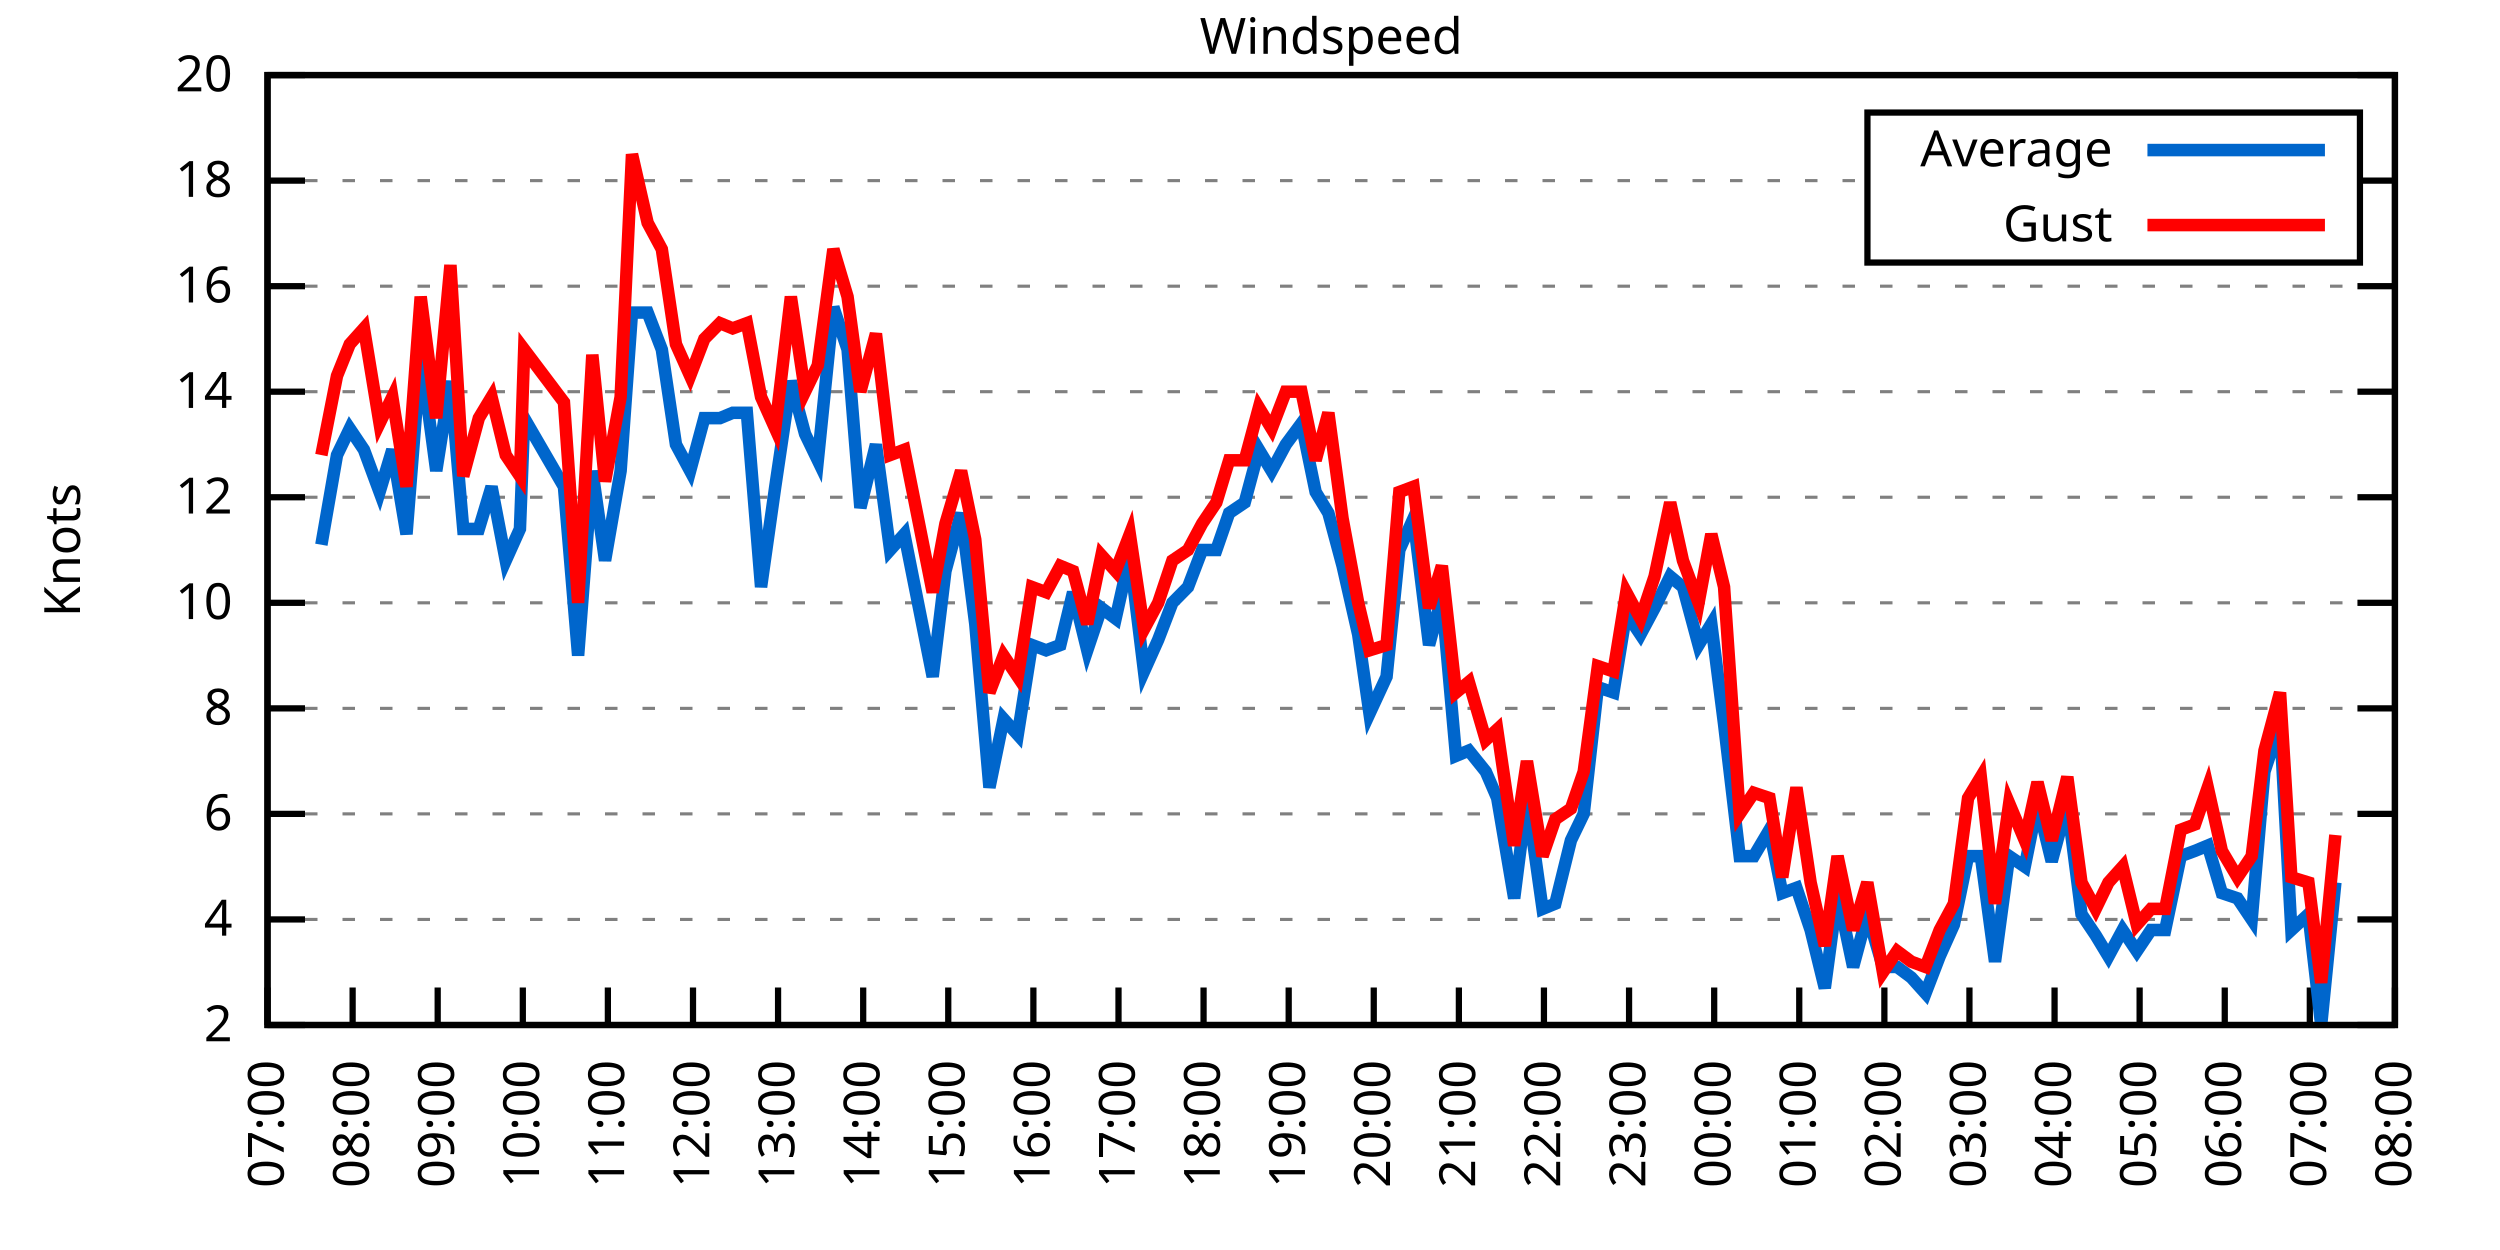
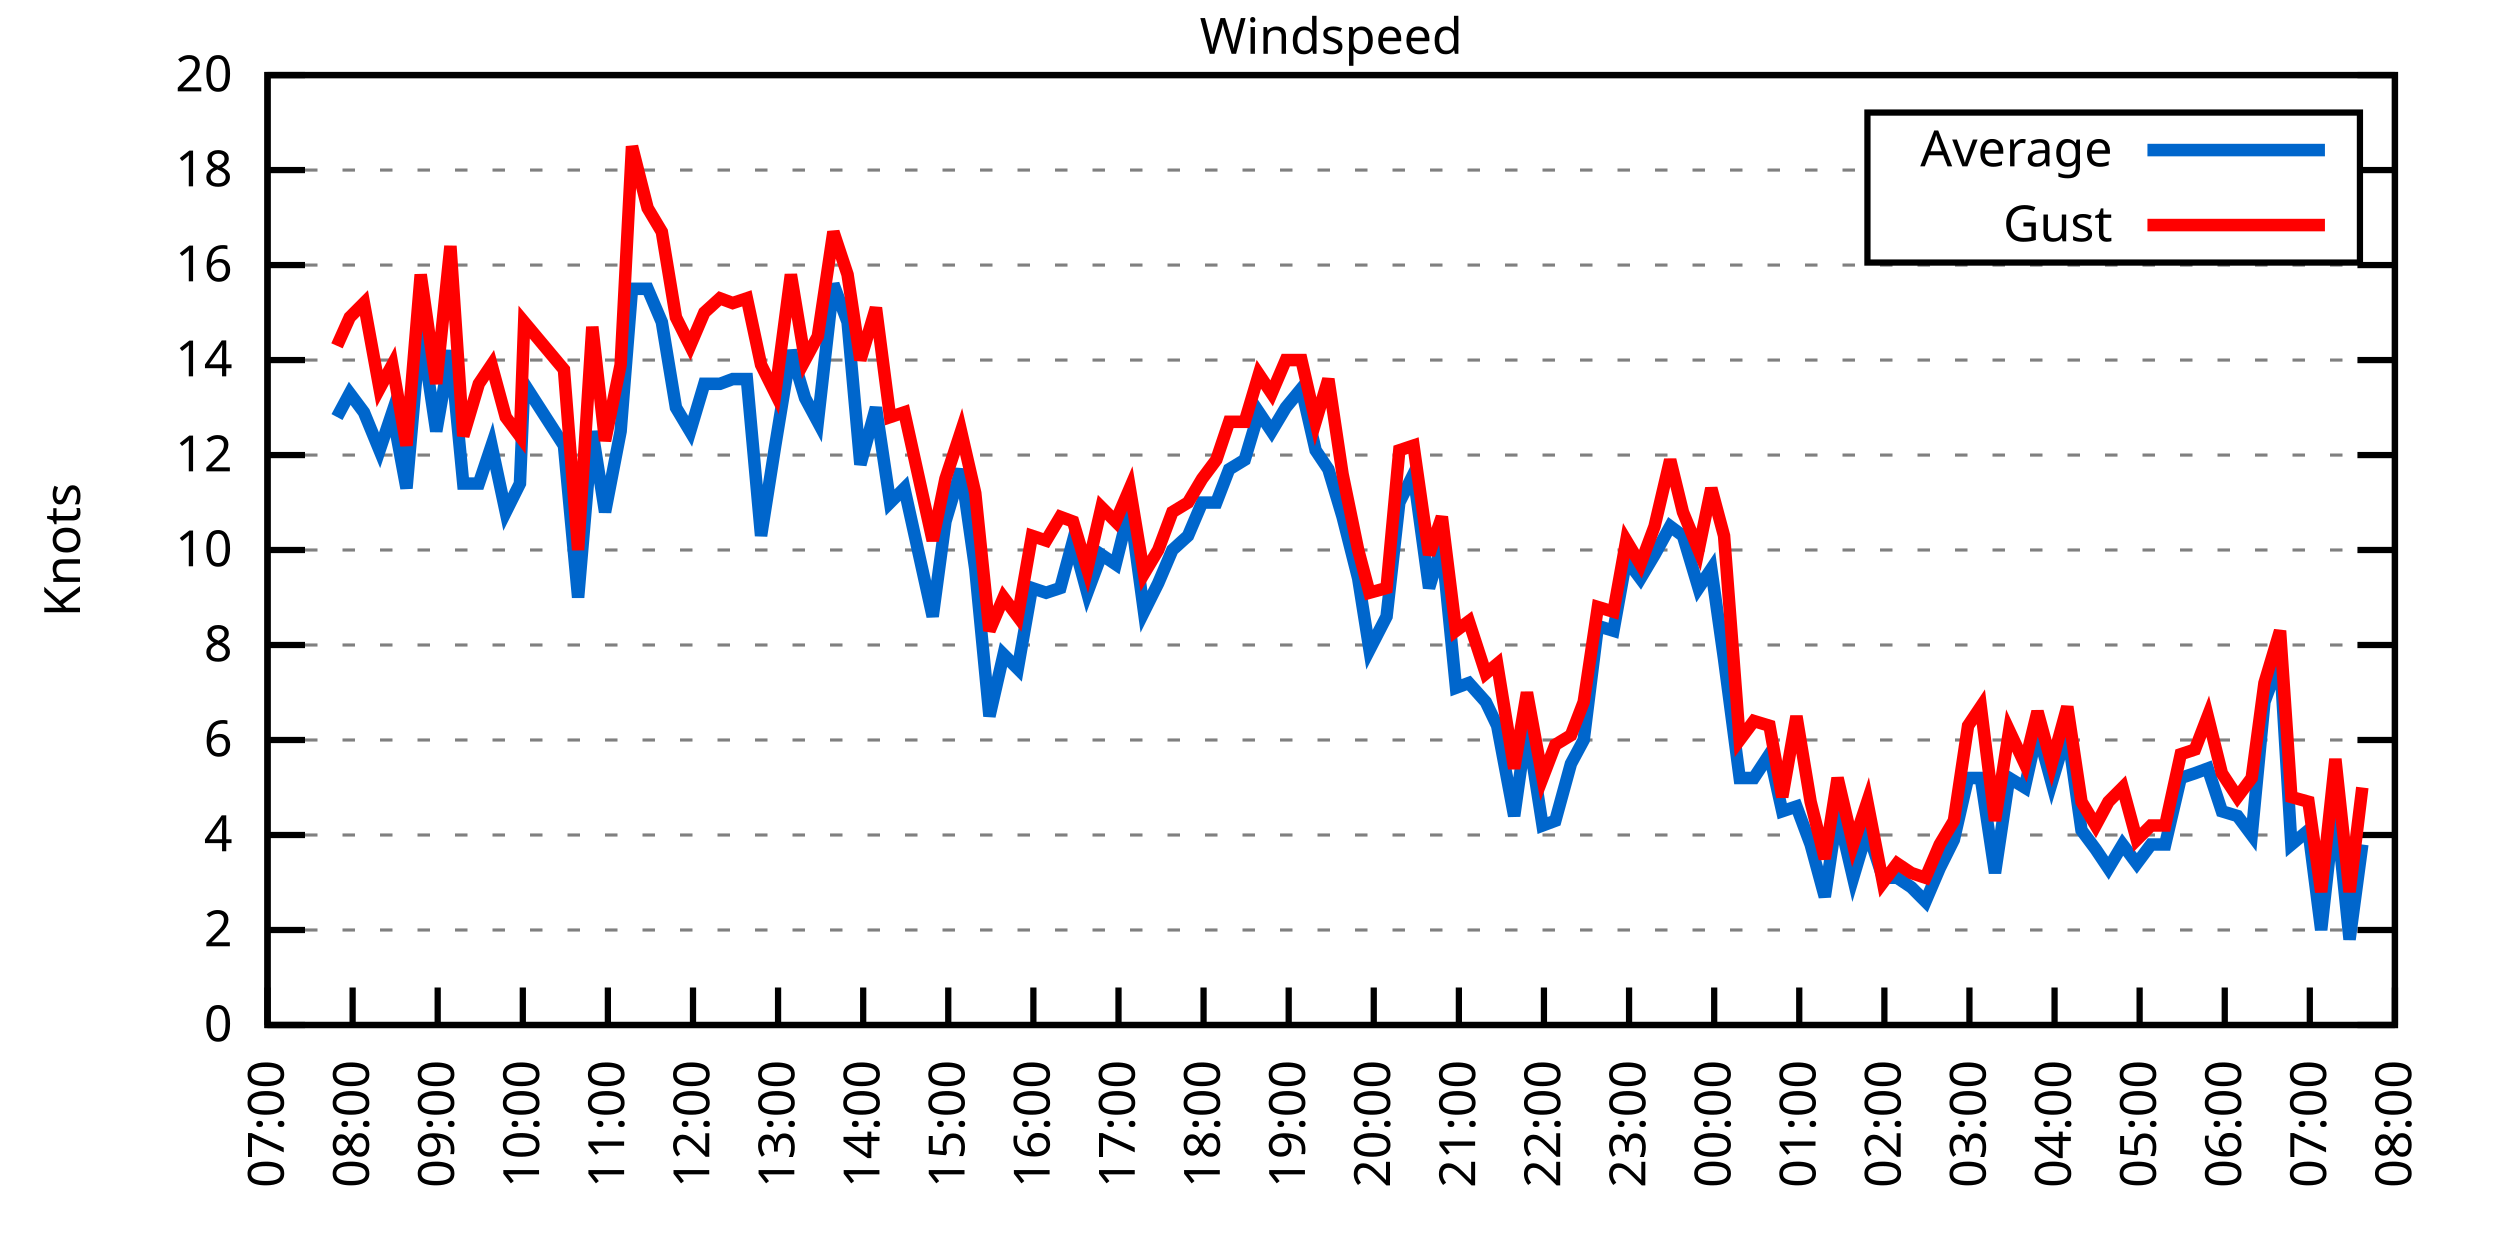
<svg xmlns="http://www.w3.org/2000/svg" xmlns:xlink="http://www.w3.org/1999/xlink" width="400" height="200" viewBox="0 0 400 200">
  <g id="gnuplot_canvas">
    <rect x="0" y="0" width="400" height="200" fill="none" />
    <defs>
      <circle id="gpDot" r="0.5" stroke-width="0.5" stroke="currentColor" />
      <path id="gpPt0" stroke-width="0.333" stroke="currentColor" d="M-1,0 h2 M0,-1 v2" />
      <path id="gpPt1" stroke-width="0.333" stroke="currentColor" d="M-1,-1 L1,1 M1,-1 L-1,1" />
      <path id="gpPt2" stroke-width="0.333" stroke="currentColor" d="M-1,0 L1,0 M0,-1 L0,1 M-1,-1 L1,1 M-1,1 L1,-1" />
      <rect id="gpPt3" stroke-width="0.333" stroke="currentColor" x="-1" y="-1" width="2" height="2" />
      <rect id="gpPt4" stroke-width="0.333" stroke="currentColor" fill="currentColor" x="-1" y="-1" width="2" height="2" />
      <circle id="gpPt5" stroke-width="0.333" stroke="currentColor" cx="0" cy="0" r="1" />
      <use xlink:href="#gpPt5" id="gpPt6" fill="currentColor" stroke="none" />
      <path id="gpPt7" stroke-width="0.333" stroke="currentColor" d="M0,-1.33 L-1.33,0.67 L1.33,0.67 z" />
      <use xlink:href="#gpPt7" id="gpPt8" fill="currentColor" stroke="none" />
      <use xlink:href="#gpPt7" id="gpPt9" stroke="currentColor" transform="rotate(180)" />
      <use xlink:href="#gpPt9" id="gpPt10" fill="currentColor" stroke="none" />
      <use xlink:href="#gpPt3" id="gpPt11" stroke="currentColor" transform="rotate(45)" />
      <use xlink:href="#gpPt11" id="gpPt12" fill="currentColor" stroke="none" />
      <path id="gpPt13" stroke-width="0.333" stroke="currentColor" d="M0,1.330 L1.265,0.411 L0.782,-1.067 L-0.782,-1.076 L-1.265,0.411 z" />
      <use xlink:href="#gpPt13" id="gpPt14" fill="currentColor" stroke="none" />
      <filter id="textbox" filterUnits="objectBoundingBox" x="0" y="0" height="1" width="1">
        <feFlood flood-color="white" flood-opacity="1" result="bgnd" />
        <feComposite in="SourceGraphic" in2="bgnd" operator="atop" />
      </filter>
      <filter id="greybox" filterUnits="objectBoundingBox" x="0" y="0" height="1" width="1">
        <feFlood flood-color="lightgrey" flood-opacity="1" result="grey" />
        <feComposite in="SourceGraphic" in2="grey" operator="atop" />
      </filter>
    </defs>
    <g fill="none" color="white" stroke="currentColor" stroke-width="1.00" stroke-linecap="butt" stroke-linejoin="miter">
</g>
    <g fill="none" color="black" stroke="currentColor" stroke-width="1.00" stroke-linecap="butt" stroke-linejoin="miter">
      <g stroke="none" shape-rendering="crispEdges">
        <polygon fill="rgb(255, 255, 255)" points="42.80,164.00 383.18,164.00 383.18,12.02 42.80,12.02 " />
      </g>
    </g>
    <g fill="none" color="black" stroke="currentColor" stroke-width="1.00" stroke-linecap="butt" stroke-linejoin="miter">
</g>
    <g fill="none" color="black" stroke="black" stroke-width="0.50" stroke-linecap="butt" stroke-linejoin="miter">
</g>
    <g fill="none" color="gray" stroke="currentColor" stroke-width="0.50" stroke-linecap="butt" stroke-linejoin="miter">
      <path stroke="gray" stroke-dasharray="2,4" class="gridline" d="M42.80,164.00 L383.19,164.00  " />
    </g>
    <g fill="none" color="gray" stroke="gray" stroke-width="1.00" stroke-linecap="butt" stroke-linejoin="miter">
</g>
    <g fill="none" color="black" stroke="currentColor" stroke-width="1.00" stroke-linecap="butt" stroke-linejoin="miter">
      <path stroke="black" d="M42.80,164.00 L48.80,164.00 M383.19,164.00 L377.19,164.00  " />
      <g transform="translate(37.20,166.60)" stroke="none" fill="black" font-family="Sans" font-size="8.00" text-anchor="end">
        <text>
+           <tspan font-family="Sans"> 0</tspan>
+         </text>
+       </g>
+     </g>
+     <g fill="none" color="black" stroke="currentColor" stroke-width="1.00" stroke-linecap="butt" stroke-linejoin="miter">
+ </g>
+     <g fill="none" color="black" stroke="black" stroke-width="0.50" stroke-linecap="butt" stroke-linejoin="miter">
+ </g>
+     <g fill="none" color="gray" stroke="currentColor" stroke-width="0.50" stroke-linecap="butt" stroke-linejoin="miter">
+       <path stroke="gray" stroke-dasharray="2,4" class="gridline" d="M42.80,148.80 L383.19,148.80  " />
+     </g>
+     <g fill="none" color="gray" stroke="gray" stroke-width="1.00" stroke-linecap="butt" stroke-linejoin="miter">
+ </g>
+     <g fill="none" color="black" stroke="currentColor" stroke-width="1.00" stroke-linecap="butt" stroke-linejoin="miter">
+       <path stroke="black" d="M42.80,148.80 L48.80,148.80 M383.19,148.80 L377.19,148.80  " />
+       <g transform="translate(37.20,151.40)" stroke="none" fill="black" font-family="Sans" font-size="8.00" text-anchor="end">
+         <text>
          <tspan font-family="Sans"> 2</tspan>
        </text>
      </g>
    </g>
    <g fill="none" color="black" stroke="currentColor" stroke-width="1.00" stroke-linecap="butt" stroke-linejoin="miter">
</g>
    <g fill="none" color="black" stroke="black" stroke-width="0.50" stroke-linecap="butt" stroke-linejoin="miter">
</g>
    <g fill="none" color="gray" stroke="currentColor" stroke-width="0.50" stroke-linecap="butt" stroke-linejoin="miter">
-       <path stroke="gray" stroke-dasharray="2,4" class="gridline" d="M42.80,147.11 L383.19,147.11  " />
-     </g>
-     <g fill="none" color="gray" stroke="gray" stroke-width="1.00" stroke-linecap="butt" stroke-linejoin="miter">
- </g>
-     <g fill="none" color="black" stroke="currentColor" stroke-width="1.00" stroke-linecap="butt" stroke-linejoin="miter">
-       <path stroke="black" d="M42.80,147.11 L48.80,147.11 M383.19,147.11 L377.19,147.11  " />
-       <g transform="translate(37.20,149.71)" stroke="none" fill="black" font-family="Sans" font-size="8.00" text-anchor="end">
+       <path stroke="gray" stroke-dasharray="2,4" class="gridline" d="M42.80,133.60 L383.19,133.60  " />
+     </g>
+     <g fill="none" color="gray" stroke="gray" stroke-width="1.00" stroke-linecap="butt" stroke-linejoin="miter">
+ </g>
+     <g fill="none" color="black" stroke="currentColor" stroke-width="1.00" stroke-linecap="butt" stroke-linejoin="miter">
+       <path stroke="black" d="M42.80,133.60 L48.80,133.60 M383.19,133.60 L377.19,133.60  " />
+       <g transform="translate(37.20,136.20)" stroke="none" fill="black" font-family="Sans" font-size="8.00" text-anchor="end">
        <text>
          <tspan font-family="Sans"> 4</tspan>
        </text>
      </g>
    </g>
    <g fill="none" color="black" stroke="currentColor" stroke-width="1.00" stroke-linecap="butt" stroke-linejoin="miter">
</g>
    <g fill="none" color="black" stroke="black" stroke-width="0.50" stroke-linecap="butt" stroke-linejoin="miter">
</g>
    <g fill="none" color="gray" stroke="currentColor" stroke-width="0.50" stroke-linecap="butt" stroke-linejoin="miter">
-       <path stroke="gray" stroke-dasharray="2,4" class="gridline" d="M42.80,130.22 L383.19,130.22  " />
-     </g>
-     <g fill="none" color="gray" stroke="gray" stroke-width="1.00" stroke-linecap="butt" stroke-linejoin="miter">
- </g>
-     <g fill="none" color="black" stroke="currentColor" stroke-width="1.00" stroke-linecap="butt" stroke-linejoin="miter">
-       <path stroke="black" d="M42.80,130.22 L48.80,130.22 M383.19,130.22 L377.19,130.22  " />
-       <g transform="translate(37.20,132.82)" stroke="none" fill="black" font-family="Sans" font-size="8.00" text-anchor="end">
+       <path stroke="gray" stroke-dasharray="2,4" class="gridline" d="M42.80,118.40 L383.19,118.40  " />
+     </g>
+     <g fill="none" color="gray" stroke="gray" stroke-width="1.00" stroke-linecap="butt" stroke-linejoin="miter">
+ </g>
+     <g fill="none" color="black" stroke="currentColor" stroke-width="1.00" stroke-linecap="butt" stroke-linejoin="miter">
+       <path stroke="black" d="M42.80,118.40 L48.80,118.40 M383.19,118.40 L377.19,118.40  " />
+       <g transform="translate(37.20,121.00)" stroke="none" fill="black" font-family="Sans" font-size="8.00" text-anchor="end">
        <text>
          <tspan font-family="Sans"> 6</tspan>
        </text>
      </g>
    </g>
    <g fill="none" color="black" stroke="currentColor" stroke-width="1.00" stroke-linecap="butt" stroke-linejoin="miter">
</g>
    <g fill="none" color="black" stroke="black" stroke-width="0.50" stroke-linecap="butt" stroke-linejoin="miter">
</g>
    <g fill="none" color="gray" stroke="currentColor" stroke-width="0.50" stroke-linecap="butt" stroke-linejoin="miter">
-       <path stroke="gray" stroke-dasharray="2,4" class="gridline" d="M42.80,113.34 L383.19,113.34  " />
-     </g>
-     <g fill="none" color="gray" stroke="gray" stroke-width="1.00" stroke-linecap="butt" stroke-linejoin="miter">
- </g>
-     <g fill="none" color="black" stroke="currentColor" stroke-width="1.00" stroke-linecap="butt" stroke-linejoin="miter">
-       <path stroke="black" d="M42.80,113.34 L48.80,113.34 M383.19,113.34 L377.19,113.34  " />
-       <g transform="translate(37.20,115.94)" stroke="none" fill="black" font-family="Sans" font-size="8.00" text-anchor="end">
+       <path stroke="gray" stroke-dasharray="2,4" class="gridline" d="M42.80,103.20 L383.19,103.20  " />
+     </g>
+     <g fill="none" color="gray" stroke="gray" stroke-width="1.00" stroke-linecap="butt" stroke-linejoin="miter">
+ </g>
+     <g fill="none" color="black" stroke="currentColor" stroke-width="1.00" stroke-linecap="butt" stroke-linejoin="miter">
+       <path stroke="black" d="M42.80,103.20 L48.80,103.20 M383.19,103.20 L377.19,103.20  " />
+       <g transform="translate(37.20,105.80)" stroke="none" fill="black" font-family="Sans" font-size="8.00" text-anchor="end">
        <text>
          <tspan font-family="Sans"> 8</tspan>
        </text>
      </g>
    </g>
    <g fill="none" color="black" stroke="currentColor" stroke-width="1.00" stroke-linecap="butt" stroke-linejoin="miter">
</g>
    <g fill="none" color="black" stroke="black" stroke-width="0.50" stroke-linecap="butt" stroke-linejoin="miter">
</g>
    <g fill="none" color="gray" stroke="currentColor" stroke-width="0.50" stroke-linecap="butt" stroke-linejoin="miter">
-       <path stroke="gray" stroke-dasharray="2,4" class="gridline" d="M42.80,96.45 L383.19,96.45  " />
-     </g>
-     <g fill="none" color="gray" stroke="gray" stroke-width="1.00" stroke-linecap="butt" stroke-linejoin="miter">
- </g>
-     <g fill="none" color="black" stroke="currentColor" stroke-width="1.00" stroke-linecap="butt" stroke-linejoin="miter">
-       <path stroke="black" d="M42.80,96.45 L48.80,96.45 M383.19,96.45 L377.19,96.45  " />
-       <g transform="translate(37.20,99.05)" stroke="none" fill="black" font-family="Sans" font-size="8.00" text-anchor="end">
+       <path stroke="gray" stroke-dasharray="2,4" class="gridline" d="M42.80,88.00 L383.19,88.00  " />
+     </g>
+     <g fill="none" color="gray" stroke="gray" stroke-width="1.00" stroke-linecap="butt" stroke-linejoin="miter">
+ </g>
+     <g fill="none" color="black" stroke="currentColor" stroke-width="1.00" stroke-linecap="butt" stroke-linejoin="miter">
+       <path stroke="black" d="M42.80,88.00 L48.80,88.00 M383.19,88.00 L377.19,88.00  " />
+       <g transform="translate(37.20,90.60)" stroke="none" fill="black" font-family="Sans" font-size="8.00" text-anchor="end">
        <text>
          <tspan font-family="Sans"> 10</tspan>
        </text>
      </g>
    </g>
    <g fill="none" color="black" stroke="currentColor" stroke-width="1.00" stroke-linecap="butt" stroke-linejoin="miter">
</g>
    <g fill="none" color="black" stroke="black" stroke-width="0.50" stroke-linecap="butt" stroke-linejoin="miter">
</g>
    <g fill="none" color="gray" stroke="currentColor" stroke-width="0.50" stroke-linecap="butt" stroke-linejoin="miter">
-       <path stroke="gray" stroke-dasharray="2,4" class="gridline" d="M42.80,79.56 L383.19,79.56  " />
-     </g>
-     <g fill="none" color="gray" stroke="gray" stroke-width="1.00" stroke-linecap="butt" stroke-linejoin="miter">
- </g>
-     <g fill="none" color="black" stroke="currentColor" stroke-width="1.00" stroke-linecap="butt" stroke-linejoin="miter">
-       <path stroke="black" d="M42.80,79.56 L48.80,79.56 M383.19,79.56 L377.19,79.56  " />
-       <g transform="translate(37.20,82.16)" stroke="none" fill="black" font-family="Sans" font-size="8.00" text-anchor="end">
+       <path stroke="gray" stroke-dasharray="2,4" class="gridline" d="M42.80,72.81 L383.19,72.81  " />
+     </g>
+     <g fill="none" color="gray" stroke="gray" stroke-width="1.00" stroke-linecap="butt" stroke-linejoin="miter">
+ </g>
+     <g fill="none" color="black" stroke="currentColor" stroke-width="1.00" stroke-linecap="butt" stroke-linejoin="miter">
+       <path stroke="black" d="M42.80,72.81 L48.80,72.81 M383.19,72.81 L377.19,72.81  " />
+       <g transform="translate(37.20,75.41)" stroke="none" fill="black" font-family="Sans" font-size="8.00" text-anchor="end">
        <text>
          <tspan font-family="Sans"> 12</tspan>
        </text>
      </g>
    </g>
    <g fill="none" color="black" stroke="currentColor" stroke-width="1.00" stroke-linecap="butt" stroke-linejoin="miter">
</g>
    <g fill="none" color="black" stroke="black" stroke-width="0.50" stroke-linecap="butt" stroke-linejoin="miter">
</g>
    <g fill="none" color="gray" stroke="currentColor" stroke-width="0.50" stroke-linecap="butt" stroke-linejoin="miter">
-       <path stroke="gray" stroke-dasharray="2,4" class="gridline" d="M42.80,62.67 L383.19,62.67  " />
-     </g>
-     <g fill="none" color="gray" stroke="gray" stroke-width="1.00" stroke-linecap="butt" stroke-linejoin="miter">
- </g>
-     <g fill="none" color="black" stroke="currentColor" stroke-width="1.00" stroke-linecap="butt" stroke-linejoin="miter">
-       <path stroke="black" d="M42.80,62.67 L48.80,62.67 M383.19,62.67 L377.19,62.67  " />
-       <g transform="translate(37.20,65.27)" stroke="none" fill="black" font-family="Sans" font-size="8.00" text-anchor="end">
+       <path stroke="gray" stroke-dasharray="2,4" class="gridline" d="M42.80,57.61 L383.19,57.61  " />
+     </g>
+     <g fill="none" color="gray" stroke="gray" stroke-width="1.00" stroke-linecap="butt" stroke-linejoin="miter">
+ </g>
+     <g fill="none" color="black" stroke="currentColor" stroke-width="1.00" stroke-linecap="butt" stroke-linejoin="miter">
+       <path stroke="black" d="M42.80,57.61 L48.80,57.61 M383.19,57.61 L377.19,57.61  " />
+       <g transform="translate(37.20,60.21)" stroke="none" fill="black" font-family="Sans" font-size="8.00" text-anchor="end">
        <text>
          <tspan font-family="Sans"> 14</tspan>
        </text>
      </g>
    </g>
    <g fill="none" color="black" stroke="currentColor" stroke-width="1.00" stroke-linecap="butt" stroke-linejoin="miter">
</g>
    <g fill="none" color="black" stroke="black" stroke-width="0.50" stroke-linecap="butt" stroke-linejoin="miter">
</g>
    <g fill="none" color="gray" stroke="currentColor" stroke-width="0.50" stroke-linecap="butt" stroke-linejoin="miter">
-       <path stroke="gray" stroke-dasharray="2,4" class="gridline" d="M42.80,45.79 L383.19,45.79  " />
-     </g>
-     <g fill="none" color="gray" stroke="gray" stroke-width="1.00" stroke-linecap="butt" stroke-linejoin="miter">
- </g>
-     <g fill="none" color="black" stroke="currentColor" stroke-width="1.00" stroke-linecap="butt" stroke-linejoin="miter">
-       <path stroke="black" d="M42.80,45.79 L48.80,45.79 M383.19,45.79 L377.19,45.79  " />
-       <g transform="translate(37.20,48.39)" stroke="none" fill="black" font-family="Sans" font-size="8.00" text-anchor="end">
+       <path stroke="gray" stroke-dasharray="2,4" class="gridline" d="M42.80,42.41 L383.19,42.41  " />
+     </g>
+     <g fill="none" color="gray" stroke="gray" stroke-width="1.00" stroke-linecap="butt" stroke-linejoin="miter">
+ </g>
+     <g fill="none" color="black" stroke="currentColor" stroke-width="1.00" stroke-linecap="butt" stroke-linejoin="miter">
+       <path stroke="black" d="M42.80,42.41 L48.80,42.41 M383.19,42.41 L377.19,42.41  " />
+       <g transform="translate(37.20,45.01)" stroke="none" fill="black" font-family="Sans" font-size="8.00" text-anchor="end">
        <text>
          <tspan font-family="Sans"> 16</tspan>
        </text>
      </g>
    </g>
    <g fill="none" color="black" stroke="currentColor" stroke-width="1.00" stroke-linecap="butt" stroke-linejoin="miter">
</g>
    <g fill="none" color="black" stroke="black" stroke-width="0.50" stroke-linecap="butt" stroke-linejoin="miter">
</g>
    <g fill="none" color="gray" stroke="currentColor" stroke-width="0.50" stroke-linecap="butt" stroke-linejoin="miter">
-       <path stroke="gray" stroke-dasharray="2,4" class="gridline" d="M42.80,28.90 L298.79,28.90 M377.59,28.90 L383.19,28.90  " />
-     </g>
-     <g fill="none" color="gray" stroke="gray" stroke-width="1.00" stroke-linecap="butt" stroke-linejoin="miter">
- </g>
-     <g fill="none" color="black" stroke="currentColor" stroke-width="1.00" stroke-linecap="butt" stroke-linejoin="miter">
-       <path stroke="black" d="M42.80,28.90 L48.80,28.90 M383.19,28.90 L377.19,28.90  " />
-       <g transform="translate(37.20,31.50)" stroke="none" fill="black" font-family="Sans" font-size="8.00" text-anchor="end">
+       <path stroke="gray" stroke-dasharray="2,4" class="gridline" d="M42.80,27.21 L298.79,27.21 M377.59,27.21 L383.19,27.21  " />
+     </g>
+     <g fill="none" color="gray" stroke="gray" stroke-width="1.00" stroke-linecap="butt" stroke-linejoin="miter">
+ </g>
+     <g fill="none" color="black" stroke="currentColor" stroke-width="1.00" stroke-linecap="butt" stroke-linejoin="miter">
+       <path stroke="black" d="M42.80,27.21 L48.80,27.21 M383.19,27.21 L377.19,27.21  " />
+       <g transform="translate(37.20,29.81)" stroke="none" fill="black" font-family="Sans" font-size="8.00" text-anchor="end">
        <text>
          <tspan font-family="Sans"> 18</tspan>
        </text>
      </g>
    </g>
    <g fill="none" color="black" stroke="currentColor" stroke-width="1.00" stroke-linecap="butt" stroke-linejoin="miter">
</g>
    <g fill="none" color="black" stroke="black" stroke-width="0.50" stroke-linecap="butt" stroke-linejoin="miter">
</g>
    <g fill="none" color="gray" stroke="currentColor" stroke-width="0.50" stroke-linecap="butt" stroke-linejoin="miter">
      <path stroke="gray" stroke-dasharray="2,4" class="gridline" d="M42.80,12.01 L383.19,12.01  " />
    </g>
    <g fill="none" color="gray" stroke="gray" stroke-width="1.00" stroke-linecap="butt" stroke-linejoin="miter">
</g>
    <g fill="none" color="black" stroke="currentColor" stroke-width="1.00" stroke-linecap="butt" stroke-linejoin="miter">
      <path stroke="black" d="M42.80,12.01 L48.80,12.01 M383.19,12.01 L377.19,12.01  " />
      <g transform="translate(37.20,14.61)" stroke="none" fill="black" font-family="Sans" font-size="8.00" text-anchor="end">
        <text>
          <tspan font-family="Sans"> 20</tspan>
        </text>
      </g>
    </g>
    <g fill="none" color="black" stroke="currentColor" stroke-width="1.00" stroke-linecap="butt" stroke-linejoin="miter">
      <path stroke="black" d="M42.80,164.00 L42.80,158.00  " />
      <g transform="translate(45.40,169.60) rotate(270.00)" stroke="none" fill="black" font-family="Sans" font-size="8.00" text-anchor="end">
        <text>
          <tspan font-family="Sans">07:00</tspan>
        </text>
      </g>
    </g>
    <g fill="none" color="black" stroke="currentColor" stroke-width="1.00" stroke-linecap="butt" stroke-linejoin="miter">
      <path stroke="black" d="M56.42,164.00 L56.42,158.00  " />
      <g transform="translate(59.02,169.60) rotate(270.00)" stroke="none" fill="black" font-family="Sans" font-size="8.00" text-anchor="end">
        <text>
          <tspan font-family="Sans">08:00</tspan>
        </text>
      </g>
    </g>
    <g fill="none" color="black" stroke="currentColor" stroke-width="1.00" stroke-linecap="butt" stroke-linejoin="miter">
      <path stroke="black" d="M70.03,164.00 L70.03,158.00  " />
      <g transform="translate(72.63,169.60) rotate(270.00)" stroke="none" fill="black" font-family="Sans" font-size="8.00" text-anchor="end">
        <text>
          <tspan font-family="Sans">09:00</tspan>
        </text>
      </g>
    </g>
    <g fill="none" color="black" stroke="currentColor" stroke-width="1.00" stroke-linecap="butt" stroke-linejoin="miter">
      <path stroke="black" d="M83.65,164.00 L83.65,158.00  " />
      <g transform="translate(86.25,169.60) rotate(270.00)" stroke="none" fill="black" font-family="Sans" font-size="8.00" text-anchor="end">
        <text>
          <tspan font-family="Sans">10:00</tspan>
        </text>
      </g>
    </g>
    <g fill="none" color="black" stroke="currentColor" stroke-width="1.00" stroke-linecap="butt" stroke-linejoin="miter">
      <path stroke="black" d="M97.26,164.00 L97.26,158.00  " />
      <g transform="translate(99.86,169.60) rotate(270.00)" stroke="none" fill="black" font-family="Sans" font-size="8.00" text-anchor="end">
        <text>
          <tspan font-family="Sans">11:00</tspan>
        </text>
      </g>
    </g>
    <g fill="none" color="black" stroke="currentColor" stroke-width="1.00" stroke-linecap="butt" stroke-linejoin="miter">
      <path stroke="black" d="M110.88,164.00 L110.88,158.00  " />
      <g transform="translate(113.48,169.60) rotate(270.00)" stroke="none" fill="black" font-family="Sans" font-size="8.00" text-anchor="end">
        <text>
          <tspan font-family="Sans">12:00</tspan>
        </text>
      </g>
    </g>
    <g fill="none" color="black" stroke="currentColor" stroke-width="1.00" stroke-linecap="butt" stroke-linejoin="miter">
      <path stroke="black" d="M124.49,164.00 L124.49,158.00  " />
      <g transform="translate(127.09,169.60) rotate(270.00)" stroke="none" fill="black" font-family="Sans" font-size="8.00" text-anchor="end">
        <text>
          <tspan font-family="Sans">13:00</tspan>
        </text>
      </g>
    </g>
    <g fill="none" color="black" stroke="currentColor" stroke-width="1.00" stroke-linecap="butt" stroke-linejoin="miter">
      <path stroke="black" d="M138.11,164.00 L138.11,158.00  " />
      <g transform="translate(140.71,169.60) rotate(270.00)" stroke="none" fill="black" font-family="Sans" font-size="8.00" text-anchor="end">
        <text>
          <tspan font-family="Sans">14:00</tspan>
        </text>
      </g>
    </g>
    <g fill="none" color="black" stroke="currentColor" stroke-width="1.00" stroke-linecap="butt" stroke-linejoin="miter">
      <path stroke="black" d="M151.72,164.00 L151.72,158.00  " />
      <g transform="translate(154.32,169.60) rotate(270.00)" stroke="none" fill="black" font-family="Sans" font-size="8.00" text-anchor="end">
        <text>
          <tspan font-family="Sans">15:00</tspan>
        </text>
      </g>
    </g>
    <g fill="none" color="black" stroke="currentColor" stroke-width="1.00" stroke-linecap="butt" stroke-linejoin="miter">
      <path stroke="black" d="M165.34,164.00 L165.34,158.00  " />
      <g transform="translate(167.94,169.60) rotate(270.00)" stroke="none" fill="black" font-family="Sans" font-size="8.00" text-anchor="end">
        <text>
          <tspan font-family="Sans">16:00</tspan>
        </text>
      </g>
    </g>
    <g fill="none" color="black" stroke="currentColor" stroke-width="1.00" stroke-linecap="butt" stroke-linejoin="miter">
      <path stroke="black" d="M178.96,164.00 L178.96,158.00  " />
      <g transform="translate(181.56,169.60) rotate(270.00)" stroke="none" fill="black" font-family="Sans" font-size="8.00" text-anchor="end">
        <text>
          <tspan font-family="Sans">17:00</tspan>
        </text>
      </g>
    </g>
    <g fill="none" color="black" stroke="currentColor" stroke-width="1.00" stroke-linecap="butt" stroke-linejoin="miter">
      <path stroke="black" d="M192.57,164.00 L192.57,158.00  " />
      <g transform="translate(195.17,169.60) rotate(270.00)" stroke="none" fill="black" font-family="Sans" font-size="8.00" text-anchor="end">
        <text>
          <tspan font-family="Sans">18:00</tspan>
        </text>
      </g>
    </g>
    <g fill="none" color="black" stroke="currentColor" stroke-width="1.00" stroke-linecap="butt" stroke-linejoin="miter">
      <path stroke="black" d="M206.19,164.00 L206.19,158.00  " />
      <g transform="translate(208.79,169.60) rotate(270.00)" stroke="none" fill="black" font-family="Sans" font-size="8.00" text-anchor="end">
        <text>
          <tspan font-family="Sans">19:00</tspan>
        </text>
      </g>
    </g>
    <g fill="none" color="black" stroke="currentColor" stroke-width="1.00" stroke-linecap="butt" stroke-linejoin="miter">
      <path stroke="black" d="M219.80,164.00 L219.80,158.00  " />
      <g transform="translate(222.40,169.60) rotate(270.00)" stroke="none" fill="black" font-family="Sans" font-size="8.00" text-anchor="end">
        <text>
          <tspan font-family="Sans">20:00</tspan>
        </text>
      </g>
    </g>
    <g fill="none" color="black" stroke="currentColor" stroke-width="1.00" stroke-linecap="butt" stroke-linejoin="miter">
      <path stroke="black" d="M233.42,164.00 L233.42,158.00  " />
      <g transform="translate(236.02,169.60) rotate(270.00)" stroke="none" fill="black" font-family="Sans" font-size="8.00" text-anchor="end">
        <text>
          <tspan font-family="Sans">21:00</tspan>
        </text>
      </g>
    </g>
    <g fill="none" color="black" stroke="currentColor" stroke-width="1.00" stroke-linecap="butt" stroke-linejoin="miter">
      <path stroke="black" d="M247.03,164.00 L247.03,158.00  " />
      <g transform="translate(249.63,169.60) rotate(270.00)" stroke="none" fill="black" font-family="Sans" font-size="8.00" text-anchor="end">
        <text>
          <tspan font-family="Sans">22:00</tspan>
        </text>
      </g>
    </g>
    <g fill="none" color="black" stroke="currentColor" stroke-width="1.00" stroke-linecap="butt" stroke-linejoin="miter">
      <path stroke="black" d="M260.65,164.00 L260.65,158.00  " />
      <g transform="translate(263.25,169.60) rotate(270.00)" stroke="none" fill="black" font-family="Sans" font-size="8.00" text-anchor="end">
        <text>
          <tspan font-family="Sans">23:00</tspan>
        </text>
      </g>
    </g>
    <g fill="none" color="black" stroke="currentColor" stroke-width="1.00" stroke-linecap="butt" stroke-linejoin="miter">
      <path stroke="black" d="M274.27,164.00 L274.27,158.00  " />
      <g transform="translate(276.87,169.60) rotate(270.00)" stroke="none" fill="black" font-family="Sans" font-size="8.00" text-anchor="end">
        <text>
          <tspan font-family="Sans">00:00</tspan>
        </text>
      </g>
    </g>
    <g fill="none" color="black" stroke="currentColor" stroke-width="1.00" stroke-linecap="butt" stroke-linejoin="miter">
      <path stroke="black" d="M287.88,164.00 L287.88,158.00  " />
      <g transform="translate(290.48,169.60) rotate(270.00)" stroke="none" fill="black" font-family="Sans" font-size="8.00" text-anchor="end">
        <text>
          <tspan font-family="Sans">01:00</tspan>
        </text>
      </g>
    </g>
    <g fill="none" color="black" stroke="currentColor" stroke-width="1.00" stroke-linecap="butt" stroke-linejoin="miter">
      <path stroke="black" d="M301.50,164.00 L301.50,158.00  " />
      <g transform="translate(304.10,169.60) rotate(270.00)" stroke="none" fill="black" font-family="Sans" font-size="8.00" text-anchor="end">
        <text>
          <tspan font-family="Sans">02:00</tspan>
        </text>
      </g>
    </g>
    <g fill="none" color="black" stroke="currentColor" stroke-width="1.00" stroke-linecap="butt" stroke-linejoin="miter">
      <path stroke="black" d="M315.11,164.00 L315.11,158.00  " />
      <g transform="translate(317.71,169.60) rotate(270.00)" stroke="none" fill="black" font-family="Sans" font-size="8.00" text-anchor="end">
        <text>
          <tspan font-family="Sans">03:00</tspan>
        </text>
      </g>
    </g>
    <g fill="none" color="black" stroke="currentColor" stroke-width="1.00" stroke-linecap="butt" stroke-linejoin="miter">
      <path stroke="black" d="M328.73,164.00 L328.73,158.00  " />
      <g transform="translate(331.33,169.60) rotate(270.00)" stroke="none" fill="black" font-family="Sans" font-size="8.00" text-anchor="end">
        <text>
          <tspan font-family="Sans">04:00</tspan>
        </text>
      </g>
    </g>
    <g fill="none" color="black" stroke="currentColor" stroke-width="1.00" stroke-linecap="butt" stroke-linejoin="miter">
      <path stroke="black" d="M342.34,164.00 L342.34,158.00  " />
      <g transform="translate(344.94,169.60) rotate(270.00)" stroke="none" fill="black" font-family="Sans" font-size="8.00" text-anchor="end">
        <text>
          <tspan font-family="Sans">05:00</tspan>
        </text>
      </g>
    </g>
    <g fill="none" color="black" stroke="currentColor" stroke-width="1.00" stroke-linecap="butt" stroke-linejoin="miter">
      <path stroke="black" d="M355.96,164.00 L355.96,158.00  " />
      <g transform="translate(358.56,169.60) rotate(270.00)" stroke="none" fill="black" font-family="Sans" font-size="8.00" text-anchor="end">
        <text>
          <tspan font-family="Sans">06:00</tspan>
        </text>
      </g>
    </g>
    <g fill="none" color="black" stroke="currentColor" stroke-width="1.00" stroke-linecap="butt" stroke-linejoin="miter">
      <path stroke="black" d="M369.57,164.00 L369.57,158.00  " />
      <g transform="translate(372.17,169.60) rotate(270.00)" stroke="none" fill="black" font-family="Sans" font-size="8.00" text-anchor="end">
        <text>
          <tspan font-family="Sans">07:00</tspan>
        </text>
      </g>
    </g>
    <g fill="none" color="black" stroke="currentColor" stroke-width="1.00" stroke-linecap="butt" stroke-linejoin="miter">
      <path stroke="black" d="M383.19,164.00 L383.19,158.00  " />
      <g transform="translate(385.79,169.60) rotate(270.00)" stroke="none" fill="black" font-family="Sans" font-size="8.00" text-anchor="end">
        <text>
          <tspan font-family="Sans">08:00</tspan>
        </text>
      </g>
    </g>
    <g fill="none" color="black" stroke="currentColor" stroke-width="1.00" stroke-linecap="butt" stroke-linejoin="miter">
</g>
    <g fill="none" color="black" stroke="currentColor" stroke-width="1.00" stroke-linecap="butt" stroke-linejoin="miter">
      <path stroke="black" d="M42.80,12.01 L42.80,164.00 L383.19,164.00 L383.19,12.01 L42.80,12.01 Z  " />
    </g>
    <g fill="none" color="black" stroke="currentColor" stroke-width="1.00" stroke-linecap="butt" stroke-linejoin="miter">
</g>
    <g fill="none" color="black" stroke="currentColor" stroke-width="1.00" stroke-linecap="butt" stroke-linejoin="miter">
      <path stroke="black" d="M298.79,42.01 L298.79,18.01 L377.59,18.01 L377.59,42.01 L298.79,42.01 Z  " />
    </g>
    <g id="Windspeed_plot_1">
      <g fill="none" color="white" stroke="black" stroke-width="2.00" stroke-linecap="butt" stroke-linejoin="miter">
</g>
      <g fill="none" color="black" stroke="currentColor" stroke-width="2.00" stroke-linecap="butt" stroke-linejoin="miter">
        <g transform="translate(337.99,26.61)" stroke="none" fill="black" font-family="Sans" font-size="8.00" text-anchor="end">
          <text>
            <tspan font-family="Sans">Average</tspan>
          </text>
        </g>
      </g>
      <g fill="none" color="black" stroke="currentColor" stroke-width="2.00" stroke-linecap="butt" stroke-linejoin="miter">
-         <path stroke="rgb(  0, 102, 204)" d="M343.59,24.01 L371.99,24.01 M51.42,87.16 L53.92,72.81 L55.96,68.58 L58.23,71.96 L60.73,78.72 L62.77,71.96   L65.04,85.47 L67.31,56.76 L69.80,75.34 L72.07,60.98 L74.12,84.63 L76.61,84.63 L78.65,77.87 L80.92,89.69   L83.19,84.63 L83.87,66.90 L90.23,77.87 L92.50,104.89 L94.77,75.34 L96.81,89.69 L99.30,75.34 L101.12,50.01   L103.62,50.01 L105.89,55.92 L108.15,71.12 L110.42,75.34 L112.69,66.90 L115.19,66.90 L117.23,66.05 L119.50,66.05   L121.77,93.92 L124.04,77.87 L126.54,60.98 L128.81,69.43 L130.85,73.65 L133.34,49.16 L135.61,55.92 L137.66,81.25   L140.15,71.12 L142.42,88.00 L144.69,85.47 L149.23,108.27 L151.27,91.38 L153.77,82.09 L156.04,99.83 L158.31,126.00   L160.57,115.03 L162.84,117.56 L165.11,103.20 L167.38,104.05 L169.65,103.20 L171.69,94.76 L173.96,104.05 L176.23,97.29   L178.50,98.98 L180.77,88.85 L183.04,107.43 L185.31,102.36 L187.58,96.45 L190.08,93.92 L192.34,88.00 L194.61,88.00   L196.66,82.09 L199.15,80.41 L201.42,71.96 L203.46,75.34 L205.73,71.12 L208.23,67.74 L210.50,78.72 L212.54,82.09   L214.81,90.54 L217.31,101.52 L219.12,114.18 L221.85,108.27 L223.89,88.00 L226.16,82.94 L228.65,103.20 L230.70,95.60   L232.96,120.94 L235.01,120.09 L237.73,123.47 L239.55,127.69 L242.27,143.73 L244.31,127.69 L246.81,145.42 L248.85,144.58   L251.35,134.45 L253.39,130.22 L255.66,109.96 L258.15,110.80 L260.20,98.14 L262.47,101.52 L264.73,97.29 L267.23,92.23   L269.27,93.92 L271.77,103.20 L273.81,99.83 L275.85,115.87 L278.35,136.98 L280.62,136.98 L283.12,132.76 L285.16,142.89   L287.43,142.05 L289.70,148.80 L291.97,158.09 L294.01,142.89 L296.50,154.71 L298.77,146.27 L301.27,154.71 L303.54,154.71   L305.81,156.40 L308.08,158.93 L310.35,153.02 L312.62,147.96 L314.89,136.98 L316.93,136.98 L319.20,153.87 L321.47,136.98   L323.96,138.67 L326.00,128.54 L328.27,137.82 L330.77,128.54 L333.04,146.27 L335.31,149.65 L337.35,153.02 L339.62,148.80   L341.89,152.18 L344.16,148.80 L346.43,148.80 L348.92,136.98 L351.19,136.14 L353.24,135.29 L355.50,142.89 L358.00,143.73   L360.27,147.11 L362.31,123.47 L364.81,115.87 L366.62,148.80 L369.35,146.27 L371.39,164.00 L373.66,141.20  " />
+         <path stroke="rgb(  0, 102, 204)" d="M343.59,24.01 L371.99,24.01 M53.92,66.73 L55.96,62.93 L58.23,65.97 L60.73,72.05 L62.77,65.97 L65.04,78.13   L67.31,52.29 L69.80,69.01 L72.07,56.09 L74.12,77.37 L76.61,77.37 L78.65,71.29 L80.92,81.93 L83.19,77.37   L83.87,61.41 L90.23,71.29 L92.50,95.60 L94.77,69.01 L96.81,81.93 L99.30,69.01 L101.12,46.21 L103.62,46.21   L105.89,51.53 L108.15,65.21 L110.42,69.01 L112.69,61.41 L115.19,61.41 L117.23,60.65 L119.50,60.65 L121.77,85.73   L124.04,71.29 L126.54,56.09 L128.81,63.69 L130.85,67.49 L133.34,45.45 L135.61,51.53 L137.66,74.33 L140.15,65.21   L142.42,80.41 L144.69,78.13 L149.23,98.64 L151.27,83.45 L153.77,75.09 L156.04,91.04 L158.31,114.60 L160.57,104.72   L162.84,107.00 L165.11,94.08 L167.38,94.84 L169.65,94.08 L171.69,86.49 L173.96,94.84 L176.23,88.76 L178.50,90.28   L180.77,81.17 L183.04,97.88 L185.31,93.32 L187.58,88.00 L190.08,85.73 L192.34,80.41 L194.61,80.41 L196.66,75.09   L199.15,73.57 L201.42,65.97 L203.46,69.01 L205.73,65.21 L208.23,62.17 L210.50,72.05 L212.54,75.09 L214.81,82.69   L217.31,92.56 L219.12,103.96 L221.85,98.64 L223.89,80.41 L226.16,75.85 L228.65,94.08 L230.70,87.25 L232.96,110.04   L235.01,109.28 L237.73,112.32 L239.55,116.12 L242.27,130.56 L244.31,116.12 L246.81,132.08 L248.85,131.32 L251.35,122.20   L253.39,118.40 L255.66,100.16 L258.15,100.92 L260.20,89.52 L262.47,92.56 L264.73,88.76 L267.23,84.21 L269.27,85.73   L271.77,94.08 L273.81,91.04 L275.85,105.48 L278.35,124.48 L280.62,124.48 L283.12,120.68 L285.16,129.80 L287.43,129.04   L289.70,135.12 L291.97,143.48 L294.01,129.80 L296.50,140.44 L298.77,132.84 L301.27,140.44 L303.54,140.44 L305.81,141.96   L308.08,144.24 L310.35,138.92 L312.62,134.36 L314.89,124.48 L316.93,124.48 L319.20,139.68 L321.47,124.48 L323.96,126.00   L326.00,116.88 L328.27,125.24 L330.77,116.88 L333.04,132.84 L335.31,135.88 L337.35,138.92 L339.62,135.12 L341.89,138.16   L344.16,135.12 L346.43,135.12 L348.92,124.48 L351.19,123.72 L353.24,122.96 L355.50,129.80 L358.00,130.56 L360.27,133.60   L362.31,112.32 L364.81,105.48 L366.62,135.12 L369.35,132.84 L371.39,148.80 L373.66,128.28 L375.93,150.32 L377.97,135.12    " />
      </g>
    </g>
    <g id="Windspeed_plot_2">
      <g fill="none" color="black" stroke="currentColor" stroke-width="2.00" stroke-linecap="butt" stroke-linejoin="miter">
        <g transform="translate(337.99,38.61)" stroke="none" fill="black" font-family="Sans" font-size="8.00" text-anchor="end">
          <text>
            <tspan font-family="Sans">Gust</tspan>
          </text>
        </g>
      </g>
      <g fill="none" color="black" stroke="currentColor" stroke-width="2.00" stroke-linecap="butt" stroke-linejoin="miter">
-         <path stroke="rgb(255,   0,   0)" d="M343.59,36.01 L371.99,36.01 M51.42,72.81 L53.92,60.14 L55.96,55.07 L58.23,52.54 L60.73,67.74 L62.77,63.52   L65.04,77.87 L67.31,47.47 L69.80,66.90 L72.07,42.41 L74.12,76.18 L76.61,66.90 L78.65,63.52 L80.92,72.81   L83.19,76.18 L83.87,55.92 L90.23,64.36 L92.50,96.45 L94.77,56.76 L96.81,77.03 L99.30,63.52 L101.12,24.68   L103.62,35.65 L105.89,39.87 L108.15,55.07 L110.42,60.14 L112.69,54.23 L115.19,51.70 L117.23,52.54 L119.50,51.70   L121.77,63.52 L124.04,68.58 L126.54,47.47 L128.81,62.67 L130.85,58.45 L133.34,39.87 L135.61,47.47 L137.66,62.67   L140.15,53.39 L142.42,72.81 L144.69,71.96 L149.23,94.76 L151.27,83.78 L153.77,75.34 L156.04,86.32 L158.31,110.80   L160.57,104.89 L162.84,108.27 L165.11,93.92 L167.38,94.76 L169.65,90.54 L171.69,91.38 L173.96,99.83 L176.23,88.85   L178.50,91.38 L180.77,85.47 L183.04,100.67 L185.31,96.45 L187.58,89.69 L190.08,88.00 L192.34,83.78 L194.61,80.41   L196.66,73.65 L199.15,73.65 L201.42,65.21 L203.46,68.58 L205.73,62.67 L208.23,62.67 L210.50,73.65 L212.54,66.05   L214.81,82.94 L217.31,96.45 L219.12,104.05 L221.85,103.20 L223.89,78.72 L226.16,77.87 L228.65,97.29 L230.70,90.54   L232.96,110.80 L235.01,109.11 L237.73,118.40 L239.55,116.71 L242.27,135.29 L244.31,121.78 L246.81,136.98 L248.85,131.07   L251.35,129.38 L253.39,123.47 L255.66,106.58 L258.15,107.43 L260.20,94.76 L262.47,98.98 L264.73,92.23 L267.23,80.41   L269.27,89.69 L271.77,96.45 L273.81,85.47 L275.85,93.92 L278.35,130.22 L280.62,126.85 L283.12,127.69 L285.16,140.36   L287.43,126.00 L289.70,141.20 L291.97,151.33 L294.01,136.98 L296.50,148.80 L298.77,141.20 L301.27,155.56 L303.54,152.18   L305.81,153.87 L308.08,154.71 L310.35,148.80 L312.62,144.58 L314.89,127.69 L316.93,124.31 L319.20,144.58 L321.47,128.54   L323.96,134.45 L326.00,125.16 L328.27,134.45 L330.77,124.31 L333.04,141.20 L335.31,145.42 L337.35,141.20 L339.62,138.67   L341.89,147.96 L344.16,145.42 L346.43,145.42 L348.92,132.76 L351.19,131.91 L353.24,126.00 L355.50,136.14 L358.00,140.36   L360.27,136.98 L362.31,120.09 L364.81,110.80 L366.62,140.36 L369.35,141.20 L371.39,157.24 L373.66,133.60  " />
+         <path stroke="rgb(255,   0,   0)" d="M343.59,36.01 L371.99,36.01 M53.92,55.33 L55.96,50.77 L58.23,48.49 L60.73,62.17 L62.77,58.37 L65.04,71.29   L67.31,43.93 L69.80,61.41 L72.07,39.37 L74.12,69.77 L76.61,61.41 L78.65,58.37 L80.92,66.73 L83.19,69.77   L83.87,51.53 L90.23,59.13 L92.50,88.00 L94.77,52.29 L96.81,70.53 L99.30,58.37 L101.12,23.41 L103.62,33.29   L105.89,37.09 L108.15,50.77 L110.42,55.33 L112.69,50.01 L115.19,47.73 L117.23,48.49 L119.50,47.73 L121.77,58.37   L124.04,62.93 L126.54,43.93 L128.81,57.61 L130.85,53.81 L133.34,37.09 L135.61,43.93 L137.66,57.61 L140.15,49.25   L142.42,66.73 L144.69,65.97 L149.23,86.49 L151.27,76.61 L153.77,69.01 L156.04,78.89 L158.31,100.92 L160.57,95.60   L162.84,98.64 L165.11,85.73 L167.38,86.49 L169.65,82.69 L171.69,83.45 L173.96,91.04 L176.23,81.17 L178.50,83.45   L180.77,78.13 L183.04,91.80 L185.31,88.00 L187.58,81.93 L190.08,80.41 L192.34,76.61 L194.61,73.57 L196.66,67.49   L199.15,67.49 L201.42,59.89 L203.46,62.93 L205.73,57.61 L208.23,57.61 L210.50,67.49 L212.54,60.65 L214.81,75.85   L217.31,88.00 L219.12,94.84 L221.85,94.08 L223.89,72.05 L226.16,71.29 L228.65,88.76 L230.70,82.69 L232.96,100.92   L235.01,99.40 L237.73,107.76 L239.55,106.24 L242.27,122.96 L244.31,110.80 L246.81,124.48 L248.85,119.16 L251.35,117.64   L253.39,112.32 L255.66,97.12 L258.15,97.88 L260.20,86.49 L262.47,90.28 L264.73,84.21 L267.23,73.57 L269.27,81.93   L271.77,88.00 L273.81,78.13 L275.85,85.73 L278.35,118.40 L280.62,115.36 L283.12,116.12 L285.16,127.52 L287.43,114.60   L289.70,128.28 L291.97,137.40 L294.01,124.48 L296.50,135.12 L298.77,128.28 L301.27,141.20 L303.54,138.16 L305.81,139.68   L308.08,140.44 L310.35,135.12 L312.62,131.32 L314.89,116.12 L316.93,113.08 L319.20,131.32 L321.47,116.88 L323.96,122.20   L326.00,113.84 L328.27,122.20 L330.77,113.08 L333.04,128.28 L335.31,132.08 L337.35,128.28 L339.62,126.00 L341.89,134.36   L344.16,132.08 L346.43,132.08 L348.92,120.68 L351.19,119.92 L353.24,114.60 L355.50,123.72 L358.00,127.52 L360.27,124.48   L362.31,109.28 L364.81,100.92 L366.62,127.52 L369.35,128.28 L371.39,142.72 L373.66,121.44 L375.93,142.72 L377.97,126.00    " />
      </g>
    </g>
    <g fill="none" color="black" stroke="currentColor" stroke-width="2.00" stroke-linecap="butt" stroke-linejoin="miter">
</g>
    <g fill="none" color="black" stroke="black" stroke-width="1.00" stroke-linecap="butt" stroke-linejoin="miter">
</g>
    <g fill="none" color="black" stroke="currentColor" stroke-width="1.00" stroke-linecap="butt" stroke-linejoin="miter">
      <path stroke="black" d="M42.80,12.01 L42.80,164.00 L383.19,164.00 L383.19,12.01 L42.80,12.01 Z  " />
      <g transform="translate(12.80,88.01) rotate(270.00)" stroke="none" fill="black" font-family="Sans" font-size="8.00" text-anchor="middle">
        <text>
          <tspan font-family="Sans">Knots</tspan>
        </text>
      </g>
    </g>
    <g fill="none" color="black" stroke="currentColor" stroke-width="1.00" stroke-linecap="butt" stroke-linejoin="miter">
</g>
    <g fill="none" color="black" stroke="currentColor" stroke-width="1.00" stroke-linecap="butt" stroke-linejoin="miter">
      <g transform="translate(212.99,8.61)" stroke="none" fill="black" font-family="Sans" font-size="8.00" text-anchor="middle">
        <text>
          <tspan font-family="Sans">Windspeed</tspan>
        </text>
      </g>
    </g>
    <g fill="none" color="black" stroke="currentColor" stroke-width="1.00" stroke-linecap="butt" stroke-linejoin="miter">
</g>
  </g>
</svg>
